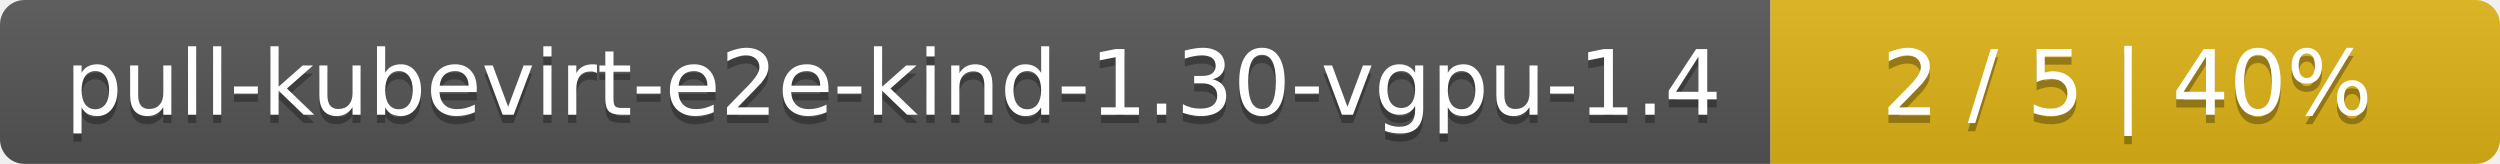
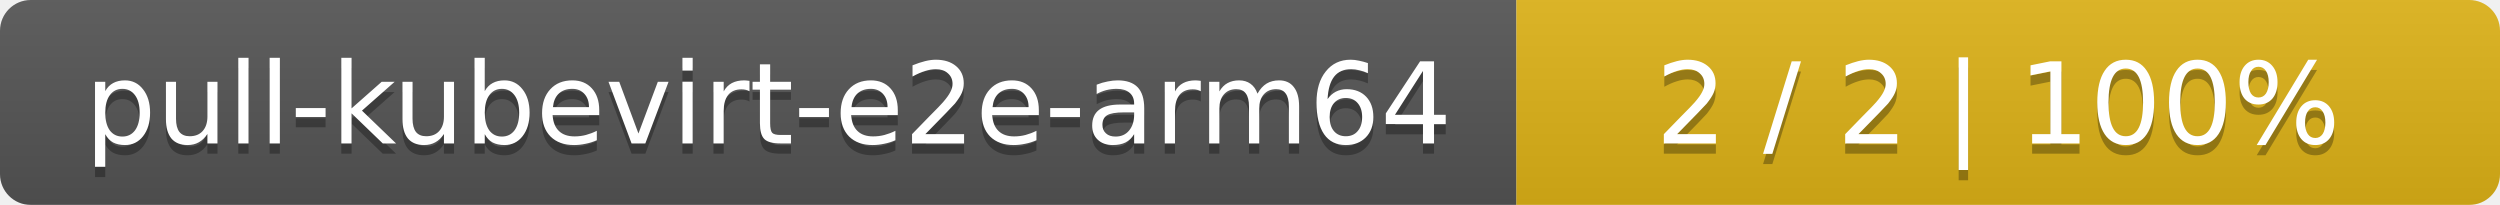
- <svg xmlns="http://www.w3.org/2000/svg" width="305" height="20">
+ <svg xmlns="http://www.w3.org/2000/svg" width="244" height="20">
  <linearGradient id="smooth" x2="0" y2="100%">
    <stop offset="0" stop-color="#bbb" stop-opacity=".1" />
    <stop offset="1" stop-opacity=".1" />
  </linearGradient>
  <mask id="round">
-     <rect width="305" height="20" rx="3" fill="#fff" />
+     <rect width="244" height="20" rx="3" fill="#fff" />
  </mask>
  <g mask="url(#round)">
-     <rect width="216" height="20" fill="#555" />
-     <rect x="216" width="89" height="20" fill="#dfb317" />
-     <rect width="305" height="20" fill="url(#smooth)" />
+     <rect width="148" height="20" fill="#555" />
+     <rect x="148" width="96" height="20" fill="#dfb317" />
+     <rect width="244" height="20" fill="url(#smooth)" />
  </g>
  <g fill="#fff" text-anchor="middle" font-family="DejaVu Sans,Verdana,Geneva,sans-serif" font-size="11">
-     <text x="109" y="15" fill="#010101" fill-opacity=".3">pull-kubevirt-e2e-kind-1.30-vgpu-1.4</text>
-     <text x="109" y="14">pull-kubevirt-e2e-kind-1.30-vgpu-1.4</text>
-     <text x="259.5" y="15" fill="#010101" fill-opacity=".3">2 / 5    |    40%</text>
-     <text x="259.5" y="14">2 / 5    |    40%</text>
+     <text x="75" y="15" fill="#010101" fill-opacity=".3">pull-kubevirt-e2e-arm64</text>
+     <text x="75" y="14">pull-kubevirt-e2e-arm64</text>
+     <text x="195" y="15" fill="#010101" fill-opacity=".3">2 / 2    |    100%</text>
+     <text x="195" y="14">2 / 2    |    100%</text>
  </g>
</svg>
